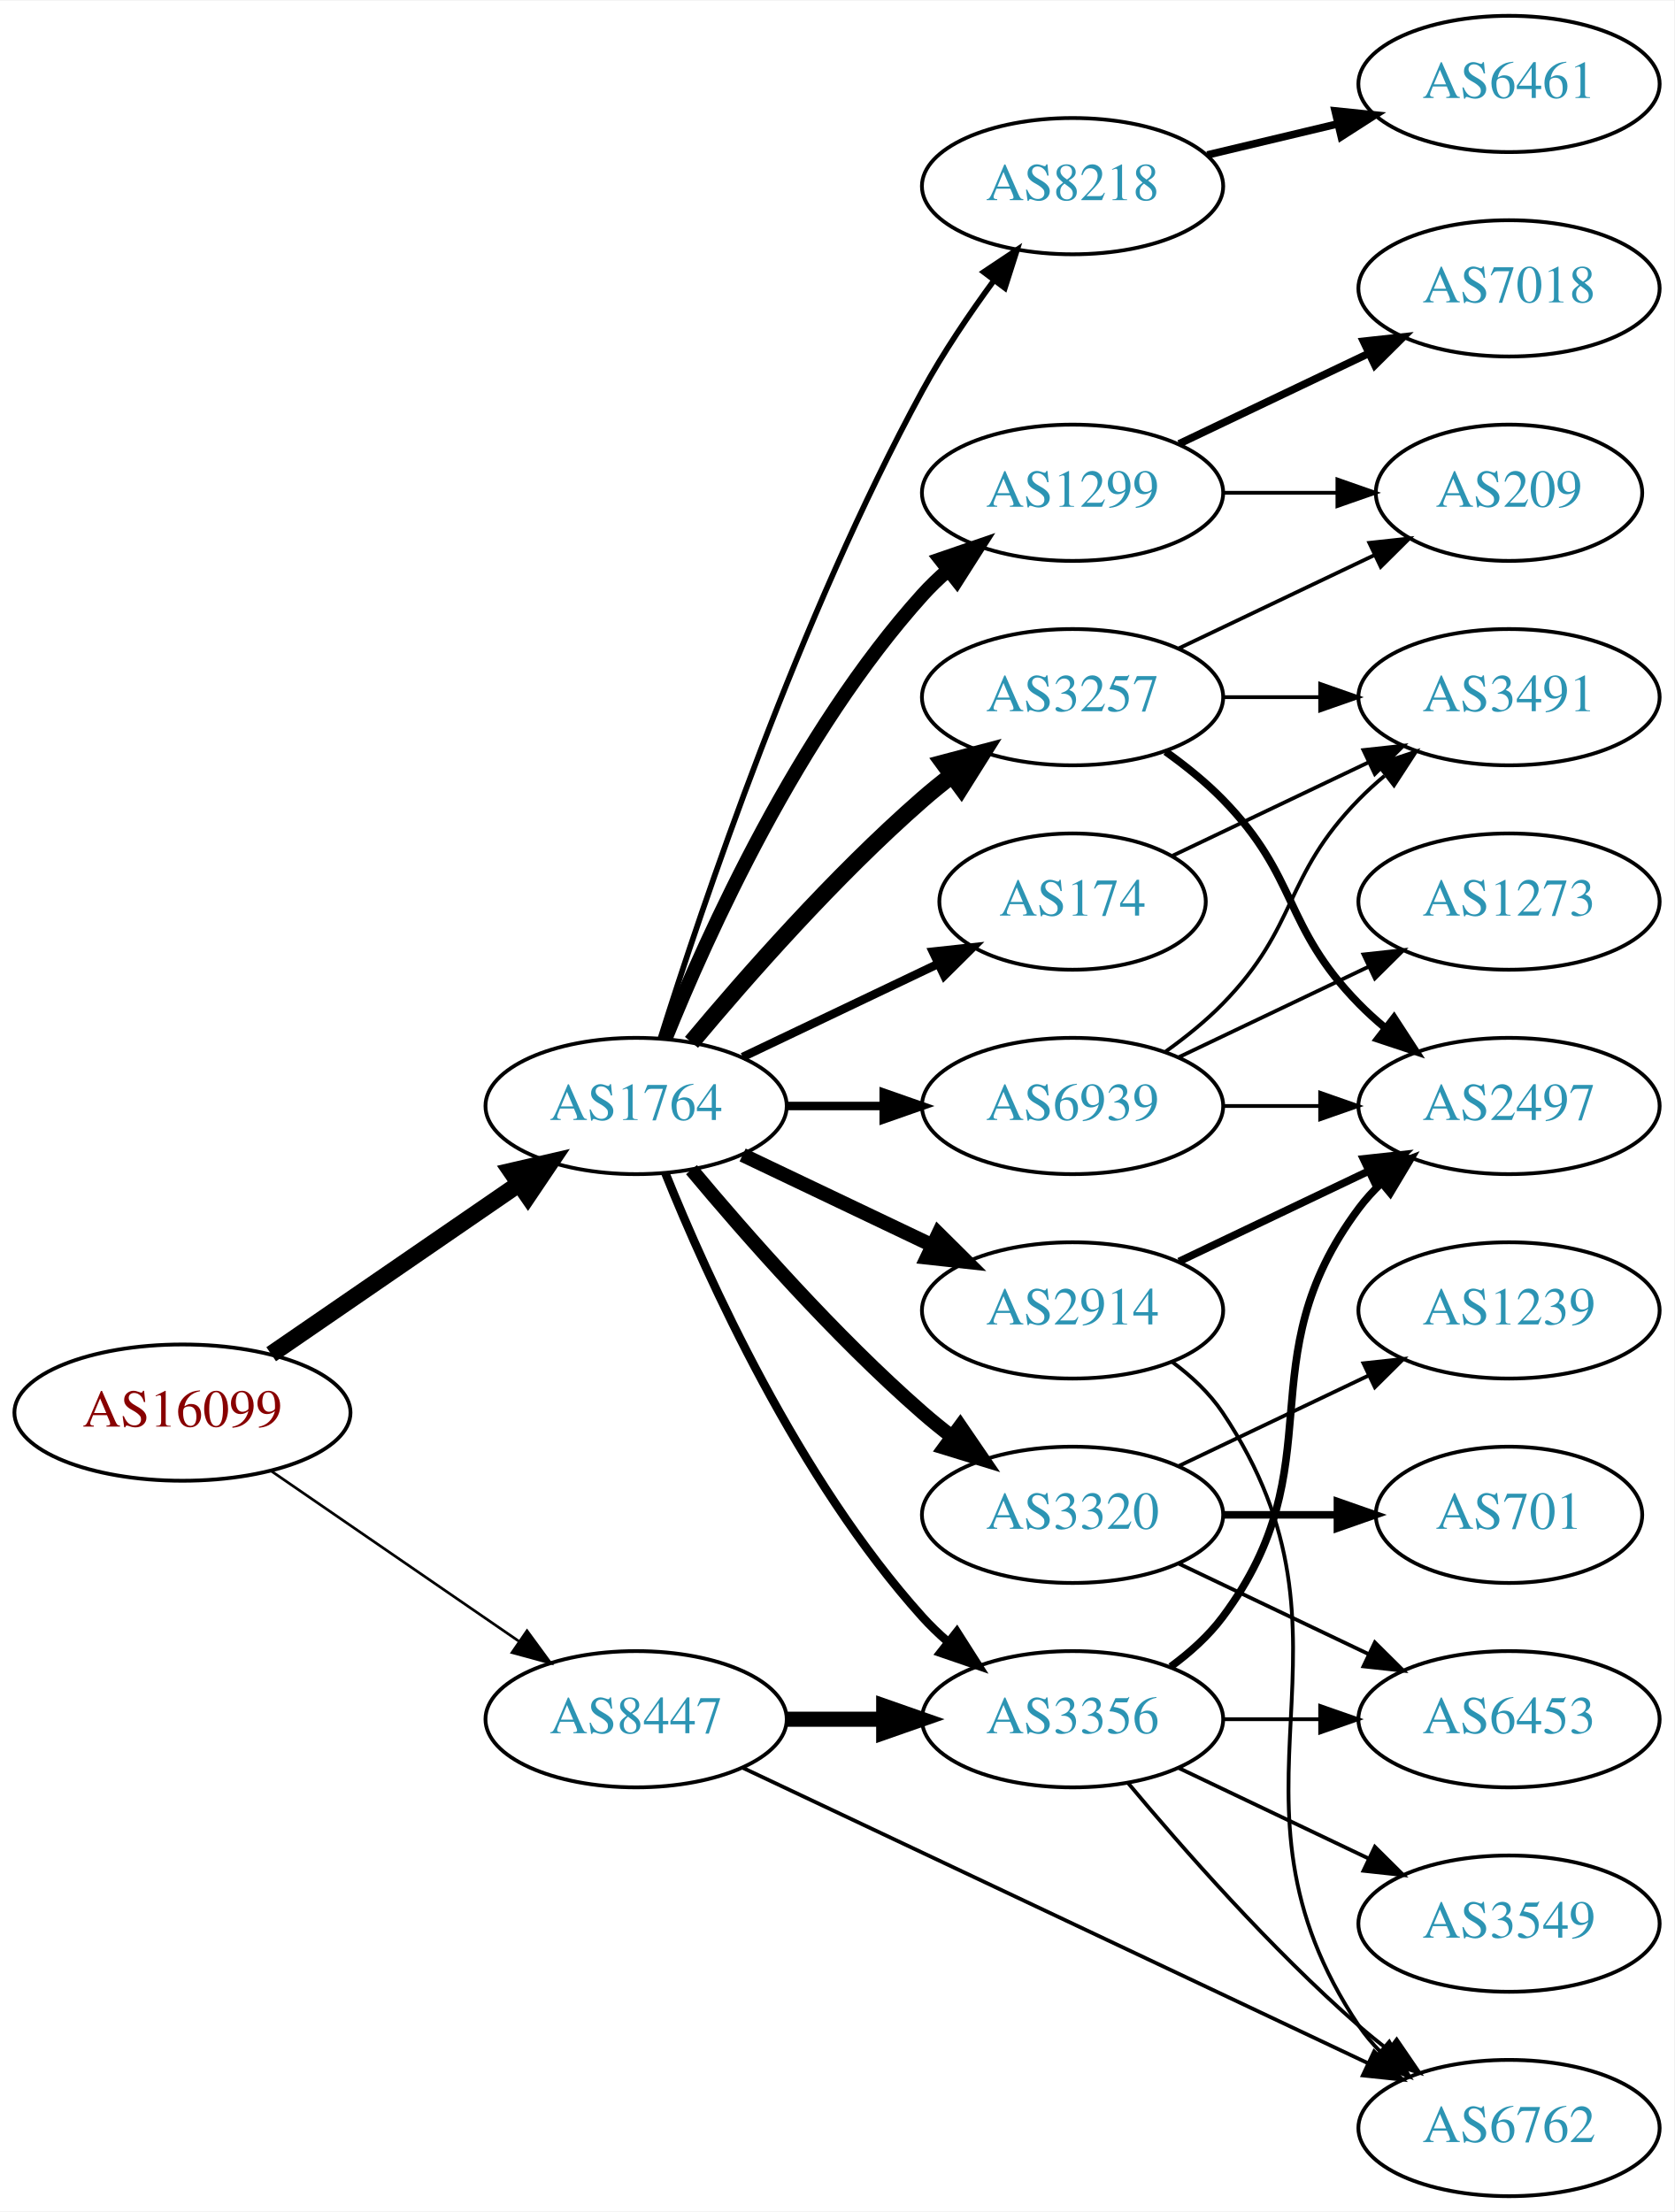
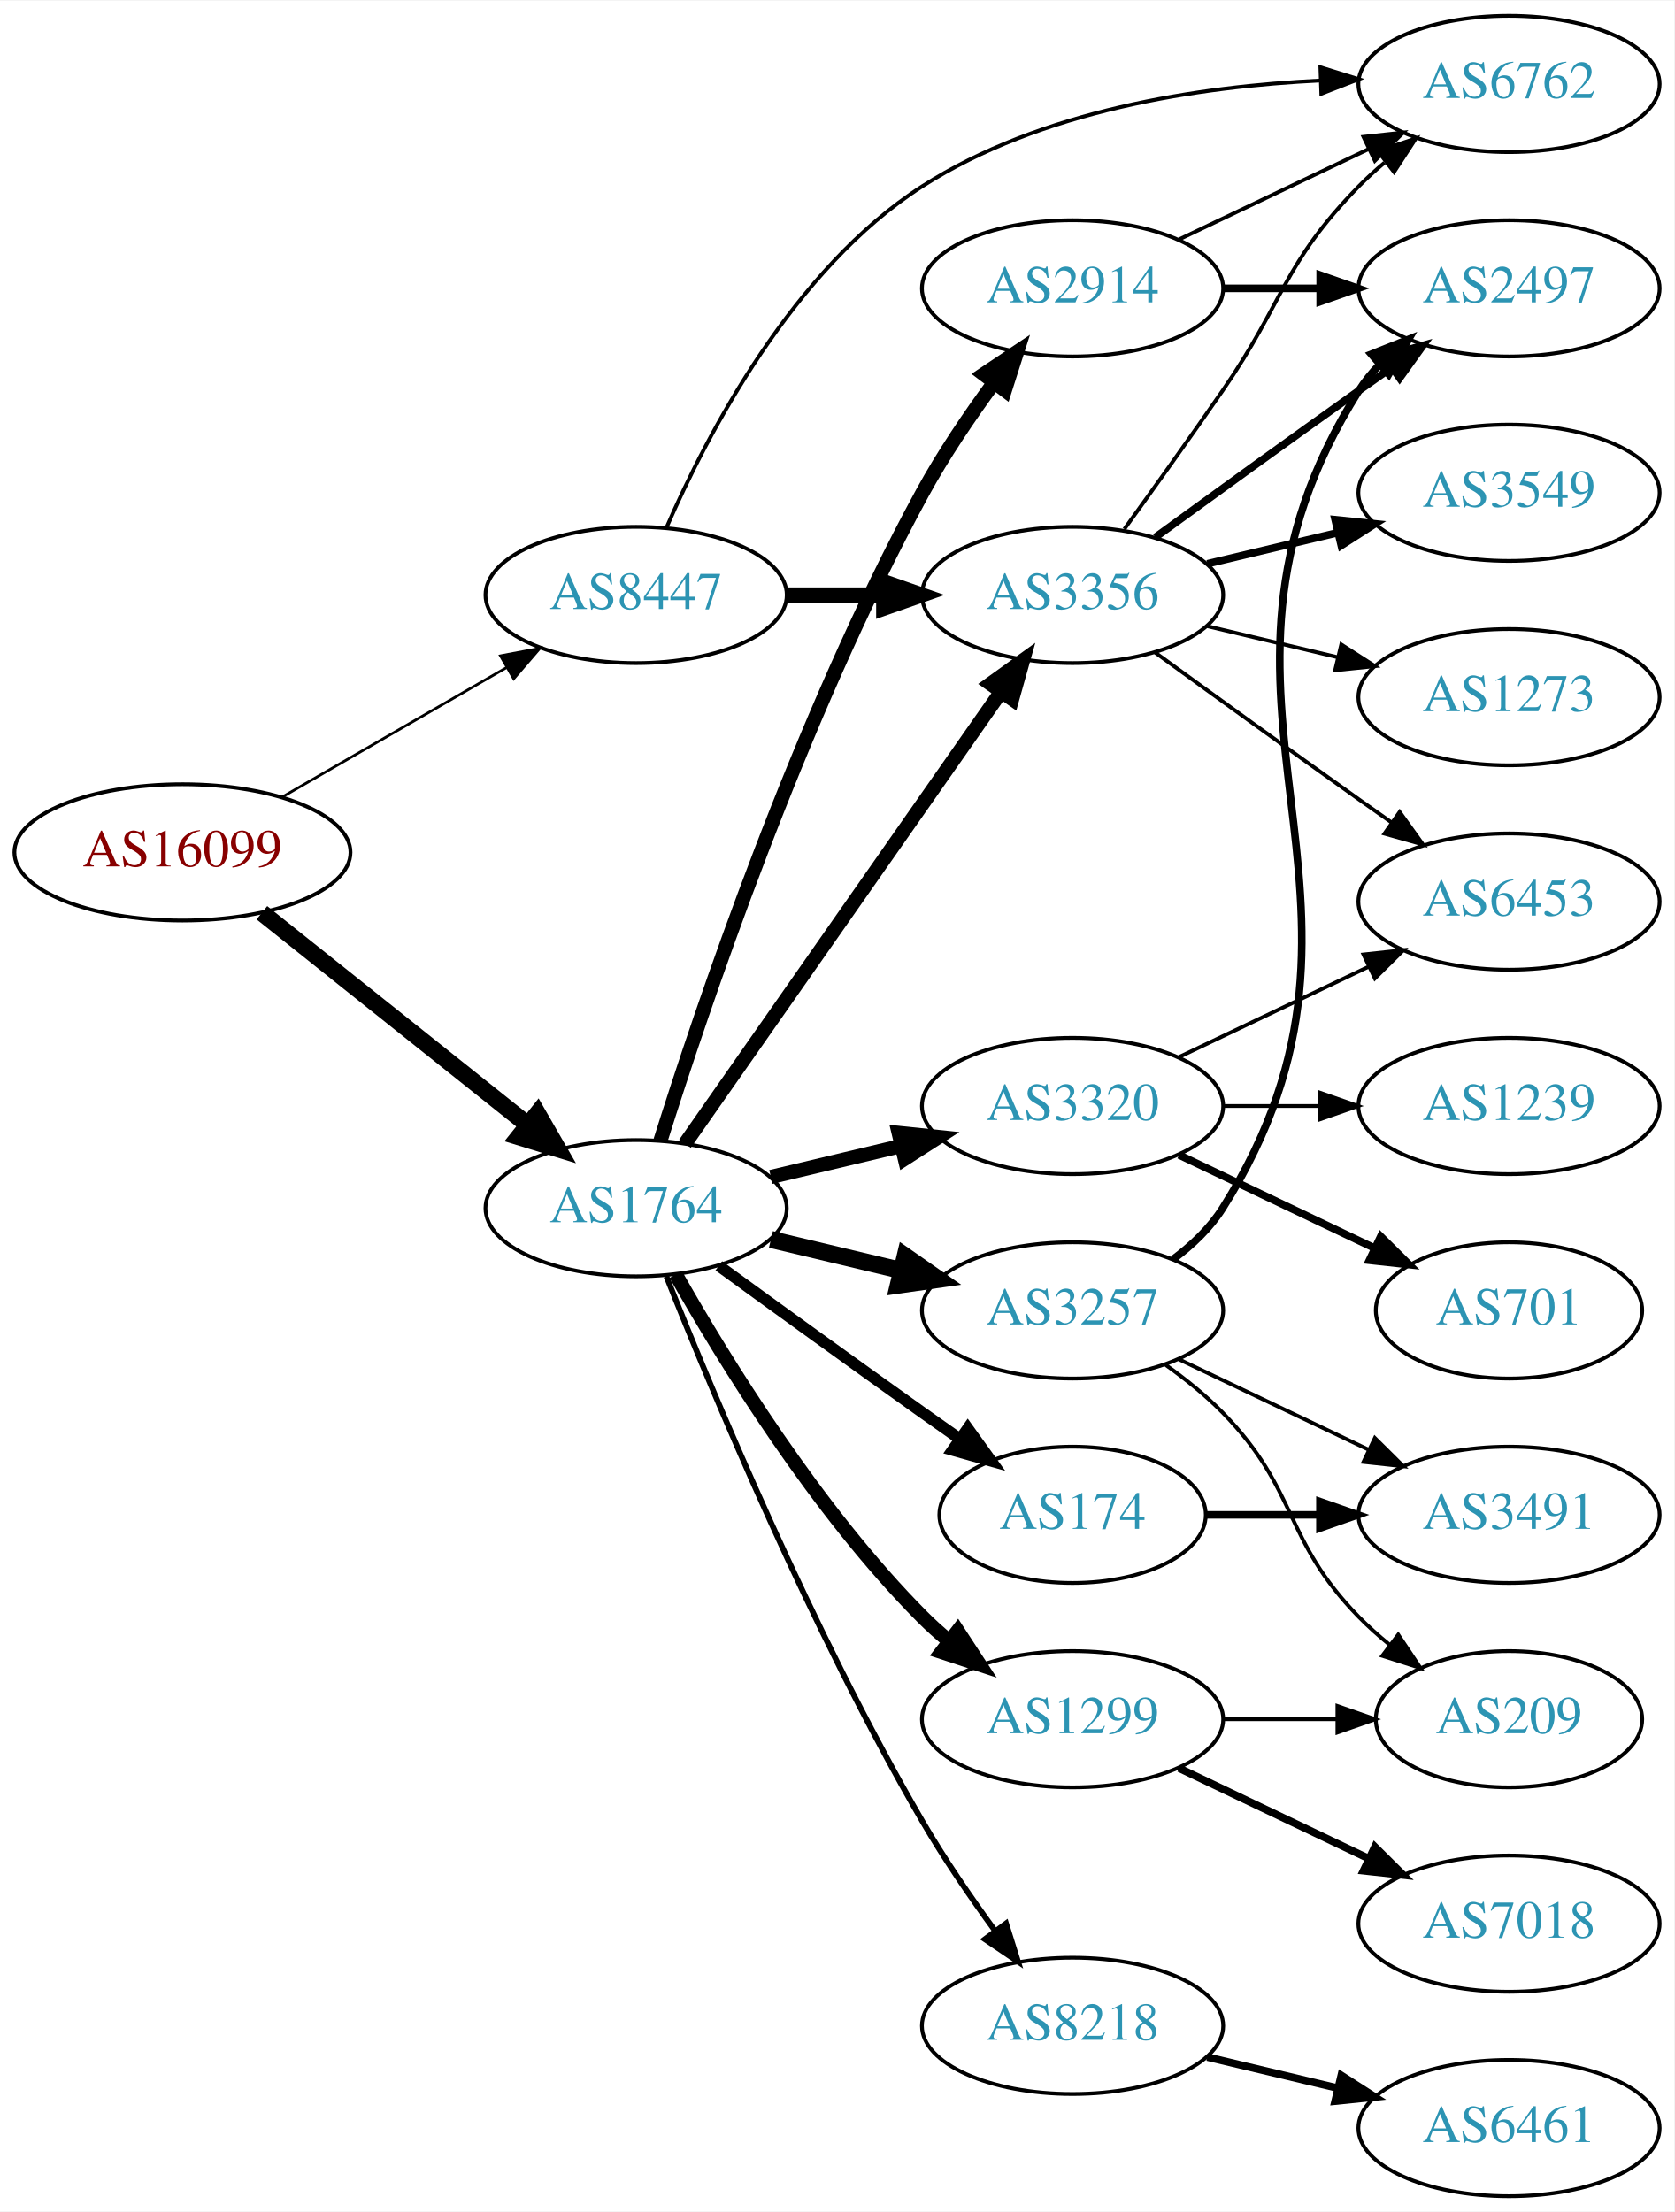
<svg xmlns="http://www.w3.org/2000/svg" xmlns:xlink="http://www.w3.org/1999/xlink" width="442pt" height="584pt" viewBox="0.00 0.00 442.27 584.00">
  <g id="graph0" class="graph" transform="scale(1 1) rotate(0) translate(4 580)">
    <polygon fill="white" stroke="none" points="-4,4 -4,-580 438.271,-580 438.271,4 -4,4" />
    <g id="node1" class="node">
      <g id="a_node1">
        <a xlink:href="/asn/16099" xlink:title="AS16099 ~ SOZVERS-NET [AT]">
-           <ellipse fill="#ffffff" stroke="black" cx="44.196" cy="-207" rx="44.393" ry="18" />
-           <text text-anchor="middle" x="44.196" y="-203.3" font-family="Times,serif" font-size="14.00" fill="#880000">AS16099</text>
+           <ellipse fill="#ffffff" stroke="black" cx="44.196" cy="-355" rx="44.393" ry="18" />
+           <text text-anchor="middle" x="44.196" y="-351.3" font-family="Times,serif" font-size="14.00" fill="#880000">AS16099</text>
        </a>
      </g>
    </g>
    <g id="node2" class="node">
      <g id="a_node2">
        <a xlink:href="/asn/1764" xlink:title="AS1764 ~ NEXTLAYER-AS [AT]">
-           <ellipse fill="#ffffff" stroke="black" cx="164.039" cy="-288" rx="39.794" ry="18" />
-           <text text-anchor="middle" x="164.039" y="-284.3" font-family="Times,serif" font-size="14.00" fill="#2c94b3">AS1764</text>
+           <ellipse fill="#ffffff" stroke="black" cx="164.039" cy="-261" rx="39.794" ry="18" />
+           <text text-anchor="middle" x="164.039" y="-257.3" font-family="Times,serif" font-size="14.00" fill="#2c94b3">AS1764</text>
        </a>
      </g>
    </g>
    <g id="edge1" class="edge">
-       <path fill="none" stroke="black" stroke-width="4.5" d="M67.639,-222.426C86.22,-235.198 112.781,-253.455 133.161,-267.463" />
-       <polygon fill="black" stroke="black" stroke-width="4.5" points="131.003,-270.758 141.475,-273.178 135.464,-264.269 131.003,-270.758" />
+       <path fill="none" stroke="black" stroke-width="4.5" d="M65.186,-339.054C84.518,-323.634 113.969,-300.141 135.512,-282.957" />
+       <polygon fill="black" stroke="black" stroke-width="4.5" points="137.981,-286.024 143.343,-276.71 133.071,-279.868 137.981,-286.024" />
    </g>
    <g id="node3" class="node">
      <g id="a_node3">
        <a xlink:href="/asn/8447" xlink:title="AS8447 ~ A1 Telekom Austria AG [AT]">
-           <ellipse fill="#ffffff" stroke="black" cx="164.039" cy="-126" rx="39.794" ry="18" />
-           <text text-anchor="middle" x="164.039" y="-122.3" font-family="Times,serif" font-size="14.00" fill="#2c94b3">AS8447</text>
+           <ellipse fill="#ffffff" stroke="black" cx="164.039" cy="-423" rx="39.794" ry="18" />
+           <text text-anchor="middle" x="164.039" y="-419.3" font-family="Times,serif" font-size="14.00" fill="#2c94b3">AS8447</text>
        </a>
      </g>
    </g>
    <g id="edge2" class="edge">
-       <path fill="none" stroke="black" stroke-width="0.703" d="M67.639,-191.574C86.22,-178.802 112.781,-160.545 133.161,-146.537" />
-       <polygon fill="black" stroke="black" stroke-width="0.703" points="135.216,-149.371 141.475,-140.822 131.251,-143.602 135.216,-149.371" />
+       <path fill="none" stroke="black" stroke-width="0.703" d="M70.476,-369.588C87.796,-379.582 110.947,-392.941 129.763,-403.799" />
+       <polygon fill="black" stroke="black" stroke-width="0.703" points="128.196,-406.935 138.607,-408.902 131.695,-400.872 128.196,-406.935" />
    </g>
    <g id="node4" class="node">
      <g id="a_node4">
        <a xlink:href="/asn/3257" xlink:title="AS3257 ~ GTT [DE]">
-           <ellipse fill="#ffffff" stroke="black" cx="279.332" cy="-396" rx="39.794" ry="18" />
-           <text text-anchor="middle" x="279.332" y="-392.3" font-family="Times,serif" font-size="14.00" fill="#2c94b3">AS3257</text>
+           <ellipse fill="#ffffff" stroke="black" cx="279.332" cy="-234" rx="39.794" ry="18" />
+           <text text-anchor="middle" x="279.332" y="-230.3" font-family="Times,serif" font-size="14.00" fill="#2c94b3">AS3257</text>
        </a>
      </g>
    </g>
    <g id="edge3" class="edge">
-       <path fill="none" stroke="black" stroke-width="4.5" d="M178.669,-304.817C192.951,-321.929 216.498,-348.745 239.685,-369 242.151,-371.154 244.789,-373.294 247.487,-375.372" />
-       <polygon fill="black" stroke="black" stroke-width="4.5" points="245.252,-378.616 255.641,-381.37 249.919,-372.273 245.252,-378.616" />
+       <path fill="none" stroke="black" stroke-width="4.5" d="M199.646,-252.752C210.517,-250.162 222.671,-247.265 234.114,-244.538" />
+       <polygon fill="black" stroke="black" stroke-width="4.5" points="235.122,-248.346 243.936,-242.197 233.296,-240.685 235.122,-248.346" />
    </g>
    <g id="node5" class="node">
      <g id="a_node5">
        <a xlink:href="/asn/174" xlink:title="AS174 ~ Cogent Communications [US]">
-           <ellipse fill="#ffffff" stroke="black" cx="279.332" cy="-342" rx="35.194" ry="18" />
-           <text text-anchor="middle" x="279.332" y="-338.3" font-family="Times,serif" font-size="14.00" fill="#2c94b3">AS174</text>
+           <ellipse fill="#ffffff" stroke="black" cx="279.332" cy="-180" rx="35.194" ry="18" />
+           <text text-anchor="middle" x="279.332" y="-176.3" font-family="Times,serif" font-size="14.00" fill="#2c94b3">AS174</text>
        </a>
      </g>
    </g>
    <g id="edge4" class="edge">
-       <path fill="none" stroke="black" stroke-width="2.25" d="M192.175,-300.934C207.607,-308.29 227.092,-317.577 243.628,-325.459" />
-       <polygon fill="black" stroke="black" stroke-width="2.25" points="242.436,-328.768 252.969,-329.911 245.448,-322.449 242.436,-328.768" />
+       <path fill="none" stroke="black" stroke-width="3" d="M185.887,-245.778C200.821,-234.909 221.435,-219.975 239.685,-207 242.895,-204.718 246.264,-202.339 249.619,-199.982" />
+       <polygon fill="black" stroke="black" stroke-width="3" points="251.647,-202.834 257.83,-194.23 247.631,-197.101 251.647,-202.834" />
    </g>
    <g id="node6" class="node">
      <g id="a_node6">
        <a xlink:href="/asn/2914" xlink:title="AS2914 ~ NTT America, Inc. [US]">
-           <ellipse fill="#ffffff" stroke="black" cx="279.332" cy="-234" rx="39.794" ry="18" />
-           <text text-anchor="middle" x="279.332" y="-230.3" font-family="Times,serif" font-size="14.00" fill="#2c94b3">AS2914</text>
+           <ellipse fill="#ffffff" stroke="black" cx="279.332" cy="-504" rx="39.794" ry="18" />
+           <text text-anchor="middle" x="279.332" y="-500.3" font-family="Times,serif" font-size="14.00" fill="#2c94b3">AS2914</text>
        </a>
      </g>
    </g>
    <g id="edge5" class="edge">
-       <path fill="none" stroke="black" stroke-width="3.75" d="M192.175,-275.066C207.169,-267.919 225.99,-258.948 242.213,-251.215" />
-       <polygon fill="black" stroke="black" stroke-width="3.75" points="243.895,-254.291 251.417,-246.829 240.884,-247.972 243.895,-254.291" />
+       <path fill="none" stroke="black" stroke-width="3.75" d="M170.46,-278.841C181.231,-313.146 207.122,-390.203 239.685,-450 245.117,-459.974 252.091,-470.269 258.617,-479.16" />
+       <polygon fill="black" stroke="black" stroke-width="3.75" points="255.858,-481.316 264.67,-487.198 261.45,-477.105 255.858,-481.316" />
    </g>
    <g id="node7" class="node">
      <g id="a_node7">
-         <a xlink:href="/asn/8218" xlink:title="AS8218 ~ legacy Neotelecoms [FR]">
-           <ellipse fill="#ffffff" stroke="black" cx="279.332" cy="-531" rx="39.794" ry="18" />
-           <text text-anchor="middle" x="279.332" y="-527.3" font-family="Times,serif" font-size="14.00" fill="#2c94b3">AS8218</text>
+         <a xlink:href="/asn/1299" xlink:title="AS1299 ~ Telia Carrier [EU]">
+           <ellipse fill="#ffffff" stroke="black" cx="279.332" cy="-126" rx="39.794" ry="18" />
+           <text text-anchor="middle" x="279.332" y="-122.3" font-family="Times,serif" font-size="14.00" fill="#2c94b3">AS1299</text>
        </a>
      </g>
    </g>
    <g id="edge6" class="edge">
-       <path fill="none" stroke="black" stroke-width="1.5" d="M170.46,-305.841C181.231,-340.146 207.122,-417.203 239.685,-477 245.117,-486.974 252.091,-497.269 258.617,-506.16" />
-       <polygon fill="black" stroke="black" stroke-width="1.5" points="255.858,-508.316 264.67,-514.198 261.45,-504.105 255.858,-508.316" />
+       <path fill="none" stroke="black" stroke-width="3.75" d="M174.498,-243.51C187.28,-220.904 211.712,-181.114 239.685,-153 241.796,-150.879 244.092,-148.812 246.477,-146.829" />
+       <polygon fill="black" stroke="black" stroke-width="3.75" points="248.993,-149.31 254.793,-140.444 244.73,-143.758 248.993,-149.31" />
    </g>
    <g id="node8" class="node">
      <g id="a_node8">
-         <a xlink:href="/asn/1299" xlink:title="AS1299 ~ Telia Carrier [EU]">
-           <ellipse fill="#ffffff" stroke="black" cx="279.332" cy="-450" rx="39.794" ry="18" />
-           <text text-anchor="middle" x="279.332" y="-446.3" font-family="Times,serif" font-size="14.00" fill="#2c94b3">AS1299</text>
+         <a xlink:href="/asn/3320" xlink:title="AS3320 ~ DTAG [DE]">
+           <ellipse fill="#ffffff" stroke="black" cx="279.332" cy="-288" rx="39.794" ry="18" />
+           <text text-anchor="middle" x="279.332" y="-284.3" font-family="Times,serif" font-size="14.00" fill="#2c94b3">AS3320</text>
        </a>
      </g>
    </g>
    <g id="edge7" class="edge">
-       <path fill="none" stroke="black" stroke-width="3.75" d="M171.786,-305.787C182.837,-333.243 206.891,-386.578 239.685,-423 241.688,-425.224 243.906,-427.363 246.239,-429.397" />
-       <polygon fill="black" stroke="black" stroke-width="3.75" points="244.437,-432.433 254.458,-435.873 248.769,-426.935 244.437,-432.433" />
+       <path fill="none" stroke="black" stroke-width="3.75" d="M199.646,-269.248C210.517,-271.838 222.671,-274.735 234.114,-277.462" />
+       <polygon fill="black" stroke="black" stroke-width="3.75" points="233.397,-280.889 243.936,-279.803 235.02,-274.08 233.397,-280.889" />
    </g>
    <g id="node9" class="node">
      <g id="a_node9">
-         <a xlink:href="/asn/3320" xlink:title="AS3320 ~ DTAG [DE]">
-           <ellipse fill="#ffffff" stroke="black" cx="279.332" cy="-180" rx="39.794" ry="18" />
-           <text text-anchor="middle" x="279.332" y="-176.3" font-family="Times,serif" font-size="14.00" fill="#2c94b3">AS3320</text>
+         <a xlink:href="/asn/8218" xlink:title="AS8218 ~ legacy Neotelecoms [FR]">
+           <ellipse fill="#ffffff" stroke="black" cx="279.332" cy="-45" rx="39.794" ry="18" />
+           <text text-anchor="middle" x="279.332" y="-41.3" font-family="Times,serif" font-size="14.00" fill="#2c94b3">AS8218</text>
        </a>
      </g>
    </g>
    <g id="edge8" class="edge">
-       <path fill="none" stroke="black" stroke-width="3.75" d="M178.669,-271.183C192.951,-254.071 216.498,-227.255 239.685,-207 242.151,-204.846 244.789,-202.706 247.487,-200.628" />
-       <polygon fill="black" stroke="black" stroke-width="3.75" points="249.66,-203.375 255.641,-194.63 245.512,-197.736 249.66,-203.375" />
+       <path fill="none" stroke="black" stroke-width="1.5" d="M172.042,-242.949C184.169,-212.43 210.587,-149.067 239.685,-99 245.392,-89.181 252.43,-78.922 258.929,-70.016" />
+       <polygon fill="black" stroke="black" stroke-width="1.5" points="261.77,-72.061 264.934,-61.95 256.155,-67.881 261.77,-72.061" />
    </g>
    <g id="node10" class="node">
      <g id="a_node10">
        <a xlink:href="/asn/3356" xlink:title="AS3356 ~ Level 3 Parent, LLC [US]">
-           <ellipse fill="#ffffff" stroke="black" cx="279.332" cy="-126" rx="39.794" ry="18" />
-           <text text-anchor="middle" x="279.332" y="-122.3" font-family="Times,serif" font-size="14.00" fill="#2c94b3">AS3356</text>
+           <ellipse fill="#ffffff" stroke="black" cx="279.332" cy="-423" rx="39.794" ry="18" />
+           <text text-anchor="middle" x="279.332" y="-419.3" font-family="Times,serif" font-size="14.00" fill="#2c94b3">AS3356</text>
        </a>
      </g>
    </g>
    <g id="edge9" class="edge">
-       <path fill="none" stroke="black" stroke-width="2.25" d="M171.786,-270.213C182.837,-242.757 206.891,-189.422 239.685,-153 241.688,-150.776 243.906,-148.637 246.239,-146.603" />
-       <polygon fill="black" stroke="black" stroke-width="2.25" points="248.769,-149.065 254.458,-140.127 244.437,-143.567 248.769,-149.065" />
+       <path fill="none" stroke="black" stroke-width="3.75" d="M176.949,-278.031C196.871,-306.517 237.06,-363.985 260.41,-397.374" />
+       <polygon fill="black" stroke="black" stroke-width="3.75" points="257.641,-399.521 266.24,-405.71 263.377,-395.509 257.641,-399.521" />
+     </g>
+     <g id="edge22" class="edge">
+       <path fill="none" stroke="black" stroke-width="4" d="M203.711,-423C211.914,-423 220.678,-423 229.21,-423" />
+       <polygon fill="black" stroke="black" stroke-width="4" points="229.449,-426.5 239.449,-423 229.449,-419.5 229.449,-426.5" />
+     </g>
+     <g id="node12" class="node">
+       <g id="a_node12">
+         <a xlink:href="/asn/6762" xlink:title="AS6762 ~ TELECOM ITALIA SPARKLE S.p.A. [IT]">
+           <ellipse fill="#ffffff" stroke="black" cx="394.625" cy="-558" rx="39.794" ry="18" />
+           <text text-anchor="middle" x="394.625" y="-554.3" font-family="Times,serif" font-size="14.00" fill="#2c94b3">AS6762</text>
+         </a>
+       </g>
+     </g>
+     <g id="edge23" class="edge">
+       <path fill="none" stroke="black" d="M172.091,-440.873C182.78,-465.449 205.524,-509.113 239.685,-531 270.917,-551.011 312.691,-557.349 344.841,-558.911" />
+       <polygon fill="black" stroke="black" points="344.8,-562.412 354.916,-559.262 345.043,-555.416 344.8,-562.412" />
    </g>
    <g id="node11" class="node">
      <g id="a_node11">
-         <a xlink:href="/asn/6939" xlink:title="AS6939 ~ Hurricane Electric LLC [US]">
-           <ellipse fill="#ffffff" stroke="black" cx="279.332" cy="-288" rx="39.794" ry="18" />
-           <text text-anchor="middle" x="279.332" y="-284.3" font-family="Times,serif" font-size="14.00" fill="#2c94b3">AS6939</text>
-         </a>
-       </g>
+         <a xlink:href="/asn/2497" xlink:title="AS2497 ~ Internet Initiative Japan Inc. [JP]">
+           <ellipse fill="#ffffff" stroke="black" cx="394.625" cy="-504" rx="39.794" ry="18" />
+           <text text-anchor="middle" x="394.625" y="-500.3" font-family="Times,serif" font-size="14.00" fill="#2c94b3">AS2497</text>
+         </a>
+       </g>
+     </g>
+     <g id="edge18" class="edge">
+       <path fill="none" stroke="black" stroke-width="2" d="M305.858,-247.472C310.903,-251.223 315.658,-255.74 318.978,-261 370.928,-343.3 303.028,-394.7 354.978,-477 356.534,-479.466 358.406,-481.768 360.475,-483.905" />
+       <polygon fill="black" stroke="black" stroke-width="2" points="358.254,-486.611 368.099,-490.528 362.845,-481.327 358.254,-486.611" />
+     </g>
+     <g id="node13" class="node">
+       <g id="a_node13">
+         <a xlink:href="/asn/3491" xlink:title="AS3491 ~ PCCW Global, Inc. [US]">
+           <ellipse fill="#ffffff" stroke="black" cx="394.625" cy="-180" rx="39.794" ry="18" />
+           <text text-anchor="middle" x="394.625" y="-176.3" font-family="Times,serif" font-size="14.00" fill="#2c94b3">AS3491</text>
+         </a>
+       </g>
+     </g>
+     <g id="edge19" class="edge">
+       <path fill="none" stroke="black" d="M307.468,-221.066C322.462,-213.919 341.283,-204.948 357.506,-197.215" />
+       <polygon fill="black" stroke="black" points="359.188,-200.291 366.71,-192.829 356.177,-193.972 359.188,-200.291" />
+     </g>
+     <g id="node15" class="node">
+       <g id="a_node15">
+         <a xlink:href="/asn/209" xlink:title="AS209 ~ CenturyLink Communications, LLC [US]">
+           <ellipse fill="#ffffff" stroke="black" cx="394.625" cy="-126" rx="35.194" ry="18" />
+           <text text-anchor="middle" x="394.625" y="-122.3" font-family="Times,serif" font-size="14.00" fill="#2c94b3">AS209</text>
+         </a>
+       </g>
+     </g>
+     <g id="edge20" class="edge">
+       <path fill="none" stroke="black" d="M303.926,-219.611C309.182,-215.852 314.513,-211.563 318.978,-207 339.151,-186.383 334.806,-173.617 354.978,-153 357.457,-150.466 360.204,-148.017 363.056,-145.696" />
+       <polygon fill="black" stroke="black" points="365.359,-148.343 371.242,-139.532 361.148,-142.752 365.359,-148.343" />
+     </g>
+     <g id="edge12" class="edge">
+       <path fill="none" stroke="black" stroke-width="2" d="M314.631,-180C324.008,-180 334.358,-180 344.393,-180" />
+       <polygon fill="black" stroke="black" stroke-width="2" points="344.681,-183.5 354.681,-180 344.681,-176.5 344.681,-183.5" />
    </g>
    <g id="edge10" class="edge">
-       <path fill="none" stroke="black" stroke-width="2.25" d="M203.711,-288C211.914,-288 220.678,-288 229.21,-288" />
-       <polygon fill="black" stroke="black" stroke-width="2.25" points="229.449,-291.5 239.449,-288 229.449,-284.5 229.449,-291.5" />
-     </g>
-     <g id="edge24" class="edge">
-       <path fill="none" stroke="black" stroke-width="4" d="M203.711,-126C211.914,-126 220.678,-126 229.21,-126" />
-       <polygon fill="black" stroke="black" stroke-width="4" points="229.449,-129.5 239.449,-126 229.449,-122.5 229.449,-129.5" />
+       <path fill="none" stroke="black" stroke-width="2" d="M319.004,-504C327.207,-504 335.971,-504 344.503,-504" />
+       <polygon fill="black" stroke="black" stroke-width="2" points="344.742,-507.5 354.742,-504 344.742,-500.5 344.742,-507.5" />
+     </g>
+     <g id="edge11" class="edge">
+       <path fill="none" stroke="black" d="M307.468,-516.934C322.462,-524.081 341.283,-533.052 357.506,-540.785" />
+       <polygon fill="black" stroke="black" points="356.177,-544.028 366.71,-545.171 359.188,-537.709 356.177,-544.028" />
    </g>
    <g id="node14" class="node">
      <g id="a_node14">
-         <a xlink:href="/asn/6762" xlink:title="AS6762 ~ TELECOM ITALIA SPARKLE S.p.A. [IT]">
-           <ellipse fill="#ffffff" stroke="black" cx="394.625" cy="-18" rx="39.794" ry="18" />
-           <text text-anchor="middle" x="394.625" y="-14.3" font-family="Times,serif" font-size="14.00" fill="#2c94b3">AS6762</text>
-         </a>
-       </g>
-     </g>
-     <g id="edge23" class="edge">
-       <path fill="none" stroke="black" d="M192.158,-113.187C233.23,-93.782 311.279,-56.906 357.244,-35.189" />
-       <polygon fill="black" stroke="black" points="358.994,-38.233 366.54,-30.797 356.004,-31.904 358.994,-38.233" />
-     </g>
-     <g id="node12" class="node">
-       <g id="a_node12">
-         <a xlink:href="/asn/3491" xlink:title="AS3491 ~ PCCW Global, Inc. [US]">
-           <ellipse fill="#ffffff" stroke="black" cx="394.625" cy="-396" rx="39.794" ry="18" />
-           <text text-anchor="middle" x="394.625" y="-392.3" font-family="Times,serif" font-size="14.00" fill="#2c94b3">AS3491</text>
-         </a>
-       </g>
-     </g>
-     <g id="edge16" class="edge">
-       <path fill="none" stroke="black" d="M319.004,-396C327.207,-396 335.971,-396 344.503,-396" />
-       <polygon fill="black" stroke="black" points="344.742,-399.5 354.742,-396 344.742,-392.5 344.742,-399.5" />
-     </g>
-     <g id="node13" class="node">
-       <g id="a_node13">
-         <a xlink:href="/asn/2497" xlink:title="AS2497 ~ Internet Initiative Japan Inc. [JP]">
-           <ellipse fill="#ffffff" stroke="black" cx="394.625" cy="-288" rx="39.794" ry="18" />
-           <text text-anchor="middle" x="394.625" y="-284.3" font-family="Times,serif" font-size="14.00" fill="#2c94b3">AS2497</text>
-         </a>
-       </g>
-     </g>
-     <g id="edge15" class="edge">
-       <path fill="none" stroke="black" stroke-width="2" d="M303.926,-381.611C309.182,-377.852 314.513,-373.563 318.978,-369 339.151,-348.383 334.806,-335.617 354.978,-315 357.071,-312.861 359.354,-310.782 361.731,-308.79" />
-       <polygon fill="black" stroke="black" stroke-width="2" points="364.249,-311.268 370.031,-302.389 359.974,-305.725 364.249,-311.268" />
+         <a xlink:href="/asn/7018" xlink:title="AS7018 ~ AT&amp;T Services, Inc. [US]">
+           <ellipse fill="#ffffff" stroke="black" cx="394.625" cy="-72" rx="39.794" ry="18" />
+           <text text-anchor="middle" x="394.625" y="-68.3" font-family="Times,serif" font-size="14.00" fill="#2c94b3">AS7018</text>
+         </a>
+       </g>
+     </g>
+     <g id="edge13" class="edge">
+       <path fill="none" stroke="black" stroke-width="2" d="M307.468,-113.066C322.462,-105.919 341.283,-96.948 357.506,-89.215" />
+       <polygon fill="black" stroke="black" stroke-width="2" points="359.188,-92.291 366.71,-84.829 356.177,-85.972 359.188,-92.291" />
+     </g>
+     <g id="edge14" class="edge">
+       <path fill="none" stroke="black" d="M319.004,-126C328.709,-126 339.2,-126 349.163,-126" />
+       <polygon fill="black" stroke="black" points="349.299,-129.5 359.299,-126 349.299,-122.5 349.299,-129.5" />
    </g>
    <g id="node16" class="node">
      <g id="a_node16">
-         <a xlink:href="/asn/209" xlink:title="AS209 ~ CenturyLink Communications, LLC [US]">
-           <ellipse fill="#ffffff" stroke="black" cx="394.625" cy="-450" rx="35.194" ry="18" />
-           <text text-anchor="middle" x="394.625" y="-446.3" font-family="Times,serif" font-size="14.00" fill="#2c94b3">AS209</text>
+         <a xlink:href="/asn/1239" xlink:title="AS1239 ~ Sprint [US]">
+           <ellipse fill="#ffffff" stroke="black" cx="394.625" cy="-288" rx="39.794" ry="18" />
+           <text text-anchor="middle" x="394.625" y="-284.3" font-family="Times,serif" font-size="14.00" fill="#2c94b3">AS1239</text>
+         </a>
+       </g>
+     </g>
+     <g id="edge15" class="edge">
+       <path fill="none" stroke="black" d="M319.004,-288C327.207,-288 335.971,-288 344.503,-288" />
+       <polygon fill="black" stroke="black" points="344.742,-291.5 354.742,-288 344.742,-284.5 344.742,-291.5" />
+     </g>
+     <g id="node17" class="node">
+       <g id="a_node17">
+         <a xlink:href="/asn/701" xlink:title="AS701 ~ UUNET [US]">
+           <ellipse fill="#ffffff" stroke="black" cx="394.625" cy="-234" rx="35.194" ry="18" />
+           <text text-anchor="middle" x="394.625" y="-230.3" font-family="Times,serif" font-size="14.00" fill="#2c94b3">AS701</text>
+         </a>
+       </g>
+     </g>
+     <g id="edge16" class="edge">
+       <path fill="none" stroke="black" stroke-width="2" d="M307.468,-275.066C322.9,-267.71 342.385,-258.423 358.92,-250.541" />
+       <polygon fill="black" stroke="black" stroke-width="2" points="360.741,-253.551 368.262,-246.089 357.729,-247.232 360.741,-253.551" />
+     </g>
+     <g id="node18" class="node">
+       <g id="a_node18">
+         <a xlink:href="/asn/6453" xlink:title="AS6453 ~ TATA COMMUNICATIONS (AMERICA) INC [US]">
+           <ellipse fill="#ffffff" stroke="black" cx="394.625" cy="-342" rx="39.794" ry="18" />
+           <text text-anchor="middle" x="394.625" y="-338.3" font-family="Times,serif" font-size="14.00" fill="#2c94b3">AS6453</text>
        </a>
      </g>
    </g>
    <g id="edge17" class="edge">
-       <path fill="none" stroke="black" d="M307.468,-408.934C322.9,-416.29 342.385,-425.577 358.92,-433.459" />
-       <polygon fill="black" stroke="black" points="357.729,-436.768 368.262,-437.911 360.741,-430.449 357.729,-436.768" />
-     </g>
-     <g id="edge11" class="edge">
-       <path fill="none" stroke="black" d="M305.757,-354.119C321.059,-361.413 340.783,-370.814 357.665,-378.86" />
-       <polygon fill="black" stroke="black" points="356.172,-382.026 366.705,-383.169 359.184,-375.707 356.172,-382.026" />
-     </g>
-     <g id="edge12" class="edge">
-       <path fill="none" stroke="black" stroke-width="2" d="M307.468,-246.934C322.462,-254.081 341.283,-263.052 357.506,-270.785" />
-       <polygon fill="black" stroke="black" stroke-width="2" points="356.177,-274.028 366.71,-275.171 359.188,-267.709 356.177,-274.028" />
-     </g>
-     <g id="edge13" class="edge">
-       <path fill="none" stroke="black" d="M305.651,-220.393C310.707,-216.649 315.518,-212.169 318.978,-207 360.003,-145.706 313.954,-106.294 354.978,-45 356.6,-42.577 358.519,-40.305 360.621,-38.19" />
-       <polygon fill="black" stroke="black" points="362.988,-40.771 368.306,-31.607 358.434,-35.454 362.988,-40.771" />
-     </g>
-     <g id="node15" class="node">
-       <g id="a_node15">
+       <path fill="none" stroke="black" d="M307.468,-300.934C322.462,-308.081 341.283,-317.052 357.506,-324.785" />
+       <polygon fill="black" stroke="black" points="356.177,-328.028 366.71,-329.171 359.188,-321.709 356.177,-328.028" />
+     </g>
+     <g id="node19" class="node">
+       <g id="a_node19">
        <a xlink:href="/asn/6461" xlink:title="AS6461 ~ Zayo Bandwidth [US]">
-           <ellipse fill="#ffffff" stroke="black" cx="394.625" cy="-558" rx="39.794" ry="18" />
-           <text text-anchor="middle" x="394.625" y="-554.3" font-family="Times,serif" font-size="14.00" fill="#2c94b3">AS6461</text>
-         </a>
-       </g>
-     </g>
-     <g id="edge14" class="edge">
-       <path fill="none" stroke="black" stroke-width="2" d="M314.939,-539.248C325.81,-541.838 337.964,-544.735 349.407,-547.462" />
-       <polygon fill="black" stroke="black" stroke-width="2" points="348.69,-550.889 359.229,-549.803 350.313,-544.08 348.69,-550.889" />
-     </g>
-     <g id="edge22" class="edge">
-       <path fill="none" stroke="black" d="M319.004,-450C328.709,-450 339.2,-450 349.163,-450" />
-       <polygon fill="black" stroke="black" points="349.299,-453.5 359.299,-450 349.299,-446.5 349.299,-453.5" />
+           <ellipse fill="#ffffff" stroke="black" cx="394.625" cy="-18" rx="39.794" ry="18" />
+           <text text-anchor="middle" x="394.625" y="-14.3" font-family="Times,serif" font-size="14.00" fill="#2c94b3">AS6461</text>
+         </a>
+       </g>
+     </g>
+     <g id="edge21" class="edge">
+       <path fill="none" stroke="black" stroke-width="2" d="M314.939,-36.752C325.81,-34.162 337.964,-31.265 349.407,-28.538" />
+       <polygon fill="black" stroke="black" stroke-width="2" points="350.313,-31.92 359.229,-26.197 348.69,-25.111 350.313,-31.92" />
+     </g>
+     <g id="edge24" class="edge">
+       <path fill="none" stroke="black" stroke-width="2" d="M301.18,-438.222C316.114,-449.091 336.727,-464.025 354.978,-477 357.799,-479.005 360.742,-481.085 363.69,-483.159" />
+       <polygon fill="black" stroke="black" stroke-width="2" points="361.717,-486.05 371.914,-488.926 365.736,-480.319 361.717,-486.05" />
+     </g>
+     <g id="edge28" class="edge">
+       <path fill="none" stroke="black" d="M293.011,-440.406C300.626,-450.937 310.459,-464.67 318.978,-477 335.374,-500.731 334.806,-510.383 354.978,-531 357.071,-533.139 359.354,-535.218 361.731,-537.21" />
+       <polygon fill="black" stroke="black" points="359.974,-540.275 370.031,-543.611 364.249,-534.732 359.974,-540.275" />
+     </g>
+     <g id="edge26" class="edge">
+       <path fill="none" stroke="black" d="M301.18,-407.778C316.114,-396.909 336.727,-381.975 354.978,-369 357.799,-366.995 360.742,-364.915 363.69,-362.841" />
+       <polygon fill="black" stroke="black" points="365.736,-365.681 371.914,-357.074 361.717,-359.95 365.736,-365.681" />
    </g>
    <g id="node20" class="node">
      <g id="a_node20">
-         <a xlink:href="/asn/7018" xlink:title="AS7018 ~ AT&amp;T Services, Inc. [US]">
-           <ellipse fill="#ffffff" stroke="black" cx="394.625" cy="-504" rx="39.794" ry="18" />
-           <text text-anchor="middle" x="394.625" y="-500.3" font-family="Times,serif" font-size="14.00" fill="#2c94b3">AS7018</text>
-         </a>
-       </g>
-     </g>
-     <g id="edge21" class="edge">
-       <path fill="none" stroke="black" stroke-width="2" d="M307.468,-462.934C322.462,-470.081 341.283,-479.052 357.506,-486.785" />
-       <polygon fill="black" stroke="black" stroke-width="2" points="356.177,-490.028 366.71,-491.171 359.188,-483.709 356.177,-490.028" />
-     </g>
-     <g id="node17" class="node">
-       <g id="a_node17">
-         <a xlink:href="/asn/1239" xlink:title="AS1239 ~ Sprint [US]">
-           <ellipse fill="#ffffff" stroke="black" cx="394.625" cy="-234" rx="39.794" ry="18" />
-           <text text-anchor="middle" x="394.625" y="-230.3" font-family="Times,serif" font-size="14.00" fill="#2c94b3">AS1239</text>
-         </a>
-       </g>
-     </g>
-     <g id="edge18" class="edge">
-       <path fill="none" stroke="black" d="M307.468,-192.934C322.462,-200.081 341.283,-209.052 357.506,-216.785" />
-       <polygon fill="black" stroke="black" points="356.177,-220.028 366.71,-221.171 359.188,-213.709 356.177,-220.028" />
-     </g>
-     <g id="node18" class="node">
-       <g id="a_node18">
-         <a xlink:href="/asn/701" xlink:title="AS701 ~ UUNET [US]">
-           <ellipse fill="#ffffff" stroke="black" cx="394.625" cy="-180" rx="35.194" ry="18" />
-           <text text-anchor="middle" x="394.625" y="-176.3" font-family="Times,serif" font-size="14.00" fill="#2c94b3">AS701</text>
-         </a>
-       </g>
-     </g>
-     <g id="edge19" class="edge">
-       <path fill="none" stroke="black" stroke-width="2" d="M319.004,-180C328.709,-180 339.2,-180 349.163,-180" />
-       <polygon fill="black" stroke="black" stroke-width="2" points="349.299,-183.5 359.299,-180 349.299,-176.5 349.299,-183.5" />
-     </g>
-     <g id="node19" class="node">
-       <g id="a_node19">
-         <a xlink:href="/asn/6453" xlink:title="AS6453 ~ TATA COMMUNICATIONS (AMERICA) INC [US]">
-           <ellipse fill="#ffffff" stroke="black" cx="394.625" cy="-126" rx="39.794" ry="18" />
-           <text text-anchor="middle" x="394.625" y="-122.3" font-family="Times,serif" font-size="14.00" fill="#2c94b3">AS6453</text>
-         </a>
-       </g>
-     </g>
-     <g id="edge20" class="edge">
-       <path fill="none" stroke="black" d="M307.468,-167.066C322.462,-159.919 341.283,-150.948 357.506,-143.215" />
-       <polygon fill="black" stroke="black" points="359.188,-146.291 366.71,-138.829 356.177,-139.972 359.188,-146.291" />
-     </g>
-     <g id="edge27" class="edge">
-       <path fill="none" stroke="black" stroke-width="2" d="M305.262,-139.882C310.338,-143.611 315.256,-148.016 318.978,-153 349.249,-193.542 324.707,-220.458 354.978,-261 356.723,-263.336 358.73,-265.545 360.893,-267.617" />
-       <polygon fill="black" stroke="black" stroke-width="2" points="358.771,-270.405 368.694,-274.118 363.253,-265.027 358.771,-270.405" />
-     </g>
-     <g id="edge28" class="edge">
-       <path fill="none" stroke="black" d="M293.962,-109.183C308.244,-92.071 331.791,-65.255 354.978,-45 357.444,-42.846 360.082,-40.706 362.78,-38.628" />
-       <polygon fill="black" stroke="black" points="364.953,-41.375 370.934,-32.63 360.805,-35.736 364.953,-41.375" />
-     </g>
-     <g id="edge26" class="edge">
-       <path fill="none" stroke="black" d="M319.004,-126C327.207,-126 335.971,-126 344.503,-126" />
-       <polygon fill="black" stroke="black" points="344.742,-129.5 354.742,-126 344.742,-122.5 344.742,-129.5" />
+         <a xlink:href="/asn/3549" xlink:title="AS3549 ~ Level 3 Parent, LLC [US]">
+           <ellipse fill="#ffffff" stroke="black" cx="394.625" cy="-450" rx="39.794" ry="18" />
+           <text text-anchor="middle" x="394.625" y="-446.3" font-family="Times,serif" font-size="14.00" fill="#2c94b3">AS3549</text>
+         </a>
+       </g>
+     </g>
+     <g id="edge25" class="edge">
+       <path fill="none" stroke="black" stroke-width="2" d="M314.939,-431.248C325.81,-433.838 337.964,-436.735 349.407,-439.462" />
+       <polygon fill="black" stroke="black" stroke-width="2" points="348.69,-442.889 359.229,-441.803 350.313,-436.08 348.69,-442.889" />
    </g>
    <g id="node21" class="node">
      <g id="a_node21">
-         <a xlink:href="/asn/3549" xlink:title="AS3549 ~ Level 3 Parent, LLC [US]">
-           <ellipse fill="#ffffff" stroke="black" cx="394.625" cy="-72" rx="39.794" ry="18" />
-           <text text-anchor="middle" x="394.625" y="-68.3" font-family="Times,serif" font-size="14.00" fill="#2c94b3">AS3549</text>
-         </a>
-       </g>
-     </g>
-     <g id="edge25" class="edge">
-       <path fill="none" stroke="black" d="M307.468,-113.066C322.462,-105.919 341.283,-96.948 357.506,-89.215" />
-       <polygon fill="black" stroke="black" points="359.188,-92.291 366.71,-84.829 356.177,-85.972 359.188,-92.291" />
-     </g>
-     <g id="edge30" class="edge">
-       <path fill="none" stroke="black" d="M303.926,-302.389C309.182,-306.148 314.513,-310.437 318.978,-315 339.151,-335.617 334.806,-348.383 354.978,-369 357.071,-371.139 359.354,-373.218 361.731,-375.21" />
-       <polygon fill="black" stroke="black" points="359.974,-378.275 370.031,-381.611 364.249,-372.732 359.974,-378.275" />
-     </g>
-     <g id="edge29" class="edge">
-       <path fill="none" stroke="black" d="M319.004,-288C327.207,-288 335.971,-288 344.503,-288" />
-       <polygon fill="black" stroke="black" points="344.742,-291.5 354.742,-288 344.742,-284.5 344.742,-291.5" />
-     </g>
-     <g id="node22" class="node">
-       <g id="a_node22">
        <a xlink:href="/asn/1273" xlink:title="AS1273 ~ Vodafone Group PLC [EU]">
-           <ellipse fill="#ffffff" stroke="black" cx="394.625" cy="-342" rx="39.794" ry="18" />
-           <text text-anchor="middle" x="394.625" y="-338.3" font-family="Times,serif" font-size="14.00" fill="#2c94b3">AS1273</text>
-         </a>
-       </g>
-     </g>
-     <g id="edge31" class="edge">
-       <path fill="none" stroke="black" d="M307.468,-300.934C322.462,-308.081 341.283,-317.052 357.506,-324.785" />
-       <polygon fill="black" stroke="black" points="356.177,-328.028 366.71,-329.171 359.188,-321.709 356.177,-328.028" />
+           <ellipse fill="#ffffff" stroke="black" cx="394.625" cy="-396" rx="39.794" ry="18" />
+           <text text-anchor="middle" x="394.625" y="-392.3" font-family="Times,serif" font-size="14.00" fill="#2c94b3">AS1273</text>
+         </a>
+       </g>
+     </g>
+     <g id="edge27" class="edge">
+       <path fill="none" stroke="black" d="M314.939,-414.752C325.81,-412.162 337.964,-409.265 349.407,-406.538" />
+       <polygon fill="black" stroke="black" points="350.313,-409.92 359.229,-404.197 348.69,-403.111 350.313,-409.92" />
    </g>
  </g>
</svg>
